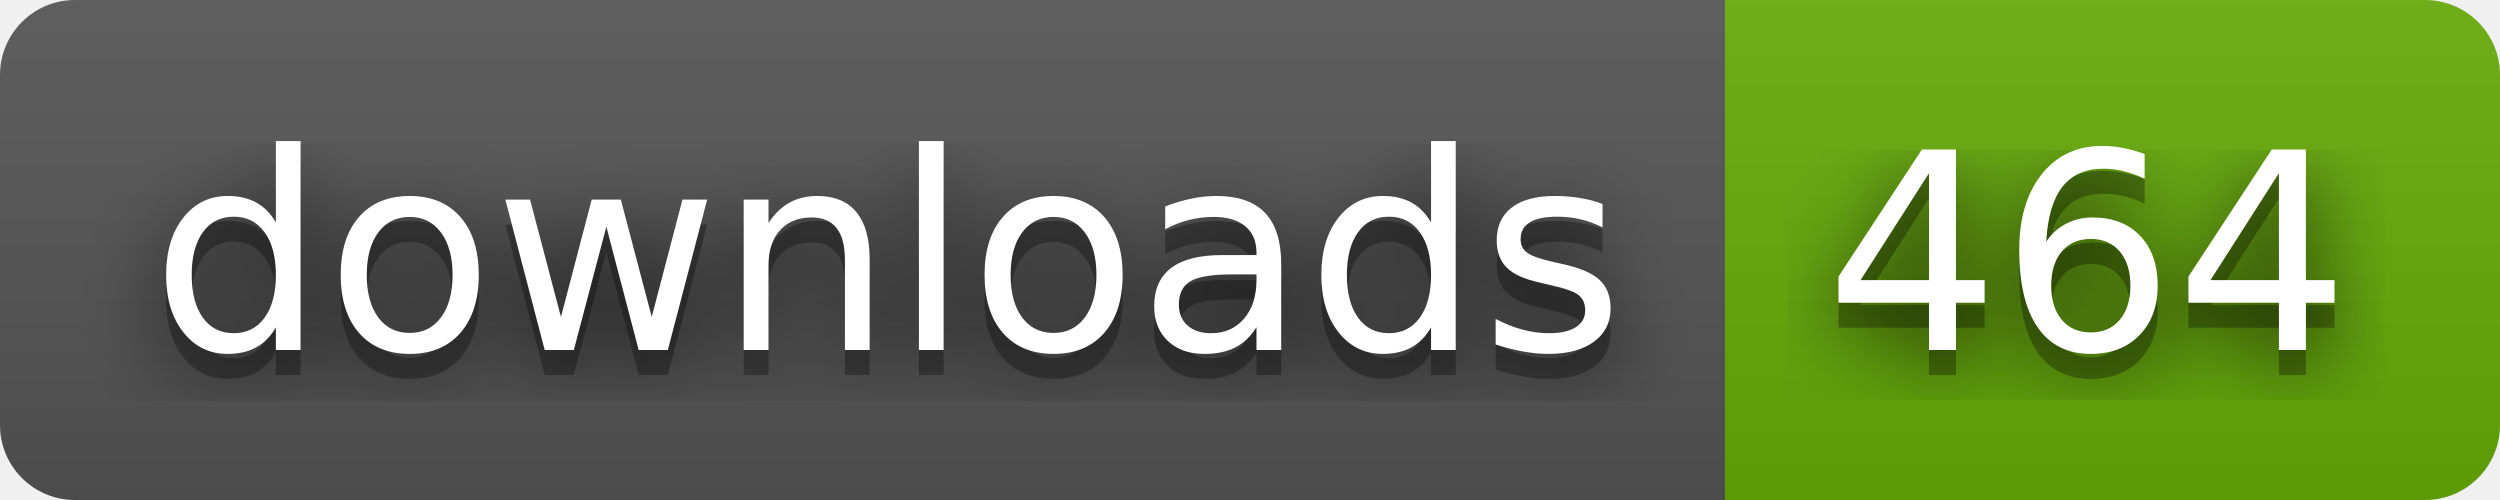
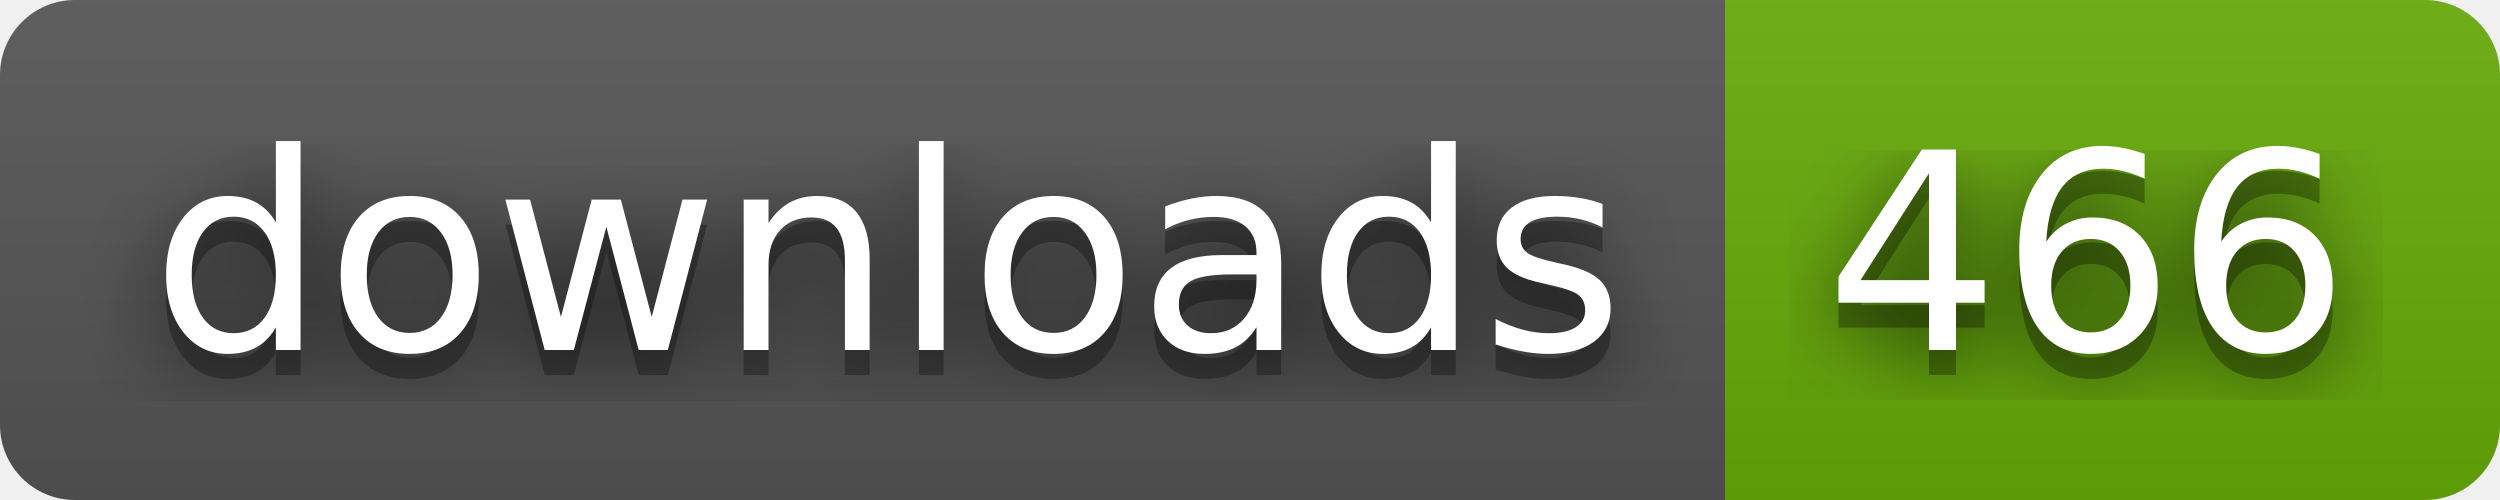
- <svg xmlns="http://www.w3.org/2000/svg" width="100" height="20" role="img" aria-label="downloads: 464">
+ <svg xmlns="http://www.w3.org/2000/svg" width="100" height="20" role="img" aria-label="downloads: 466">
  <filter id="blur">
    <feGaussianBlur stdDeviation="16" />
  </filter>
  <linearGradient id="s" x2="0" y2="100%">
    <stop offset="0" stop-color="#bbb" stop-opacity=".1" />
    <stop offset="1" stop-opacity=".1" />
  </linearGradient>
  <clipPath id="r">
    <rect width="100" height="20" rx="3" />
  </clipPath>
  <g clip-path="url(#r)">
    <rect width="69" height="20" fill="#555" />
    <rect x="69" width="31" height="20" fill="#67ac09" />
    <rect width="100" height="20" fill="url(#s)" />
  </g>
  <g fill="#fff" text-anchor="middle" font-family="Verdana,Geneva,DejaVu Sans,sans-serif" text-rendering="geometricPrecision" font-size="110">
    <g transform="scale(.1)">
      <g aria-hidden="true" fill="#010101">
        <text x="355" y="150" fill-opacity=".8" filter="url(#blur)" textLength="590">downloads</text>
        <text x="355" y="150" fill-opacity=".3" textLength="590">downloads</text>
      </g>
      <text x="355" y="140" textLength="590">downloads</text>
    </g>
    <g transform="scale(.1)">
      <g aria-hidden="true" fill="#010101">
-         <text x="835" y="150" fill-opacity=".8" filter="url(#blur)" textLength="210">464</text>
-         <text x="835" y="150" fill-opacity=".3" textLength="210">464</text>
+         <text x="835" y="150" fill-opacity=".8" filter="url(#blur)" textLength="210">466</text>
+         <text x="835" y="150" fill-opacity=".3" textLength="210">466</text>
      </g>
-       <text x="835" y="140" textLength="210">464</text>
+       <text x="835" y="140" textLength="210">466</text>
    </g>
  </g>
</svg>
